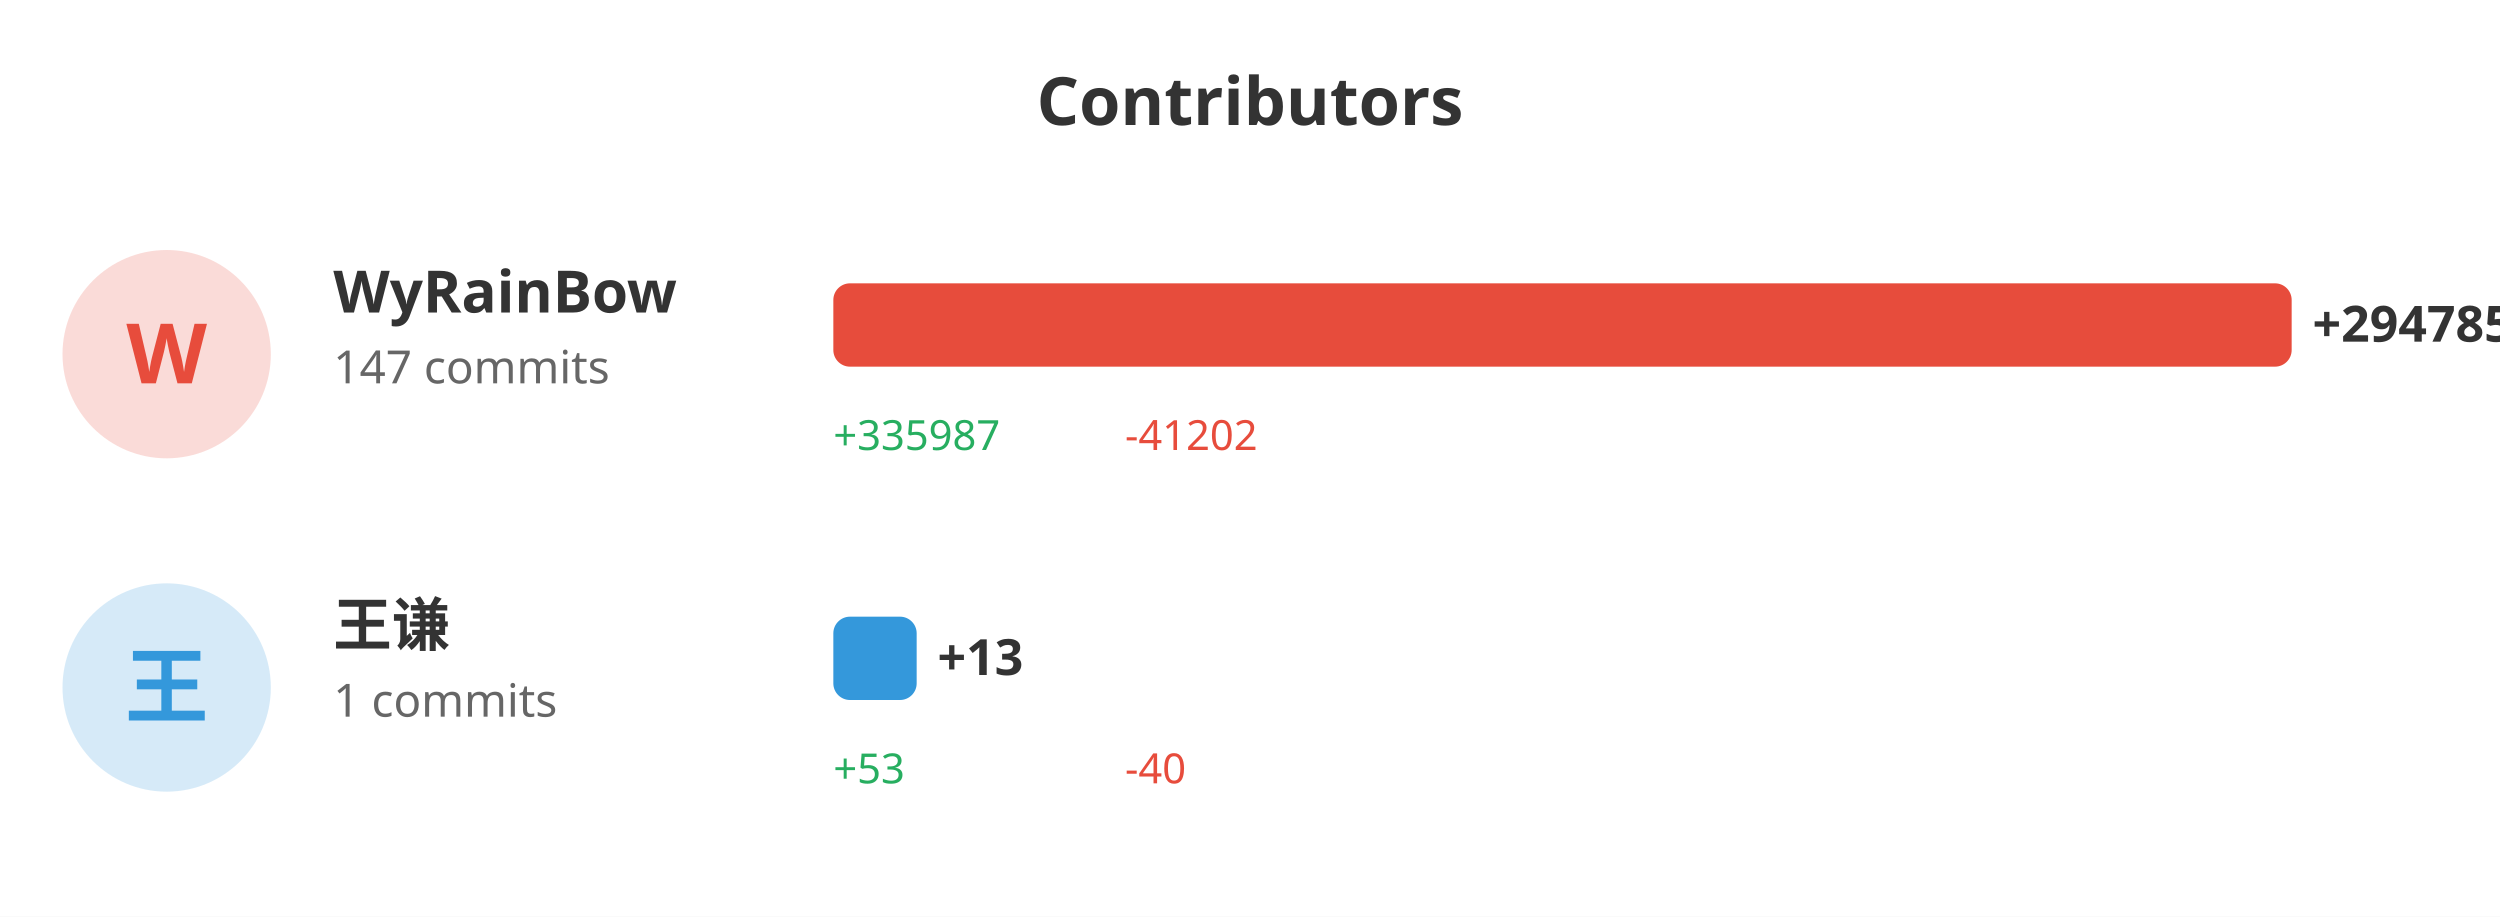
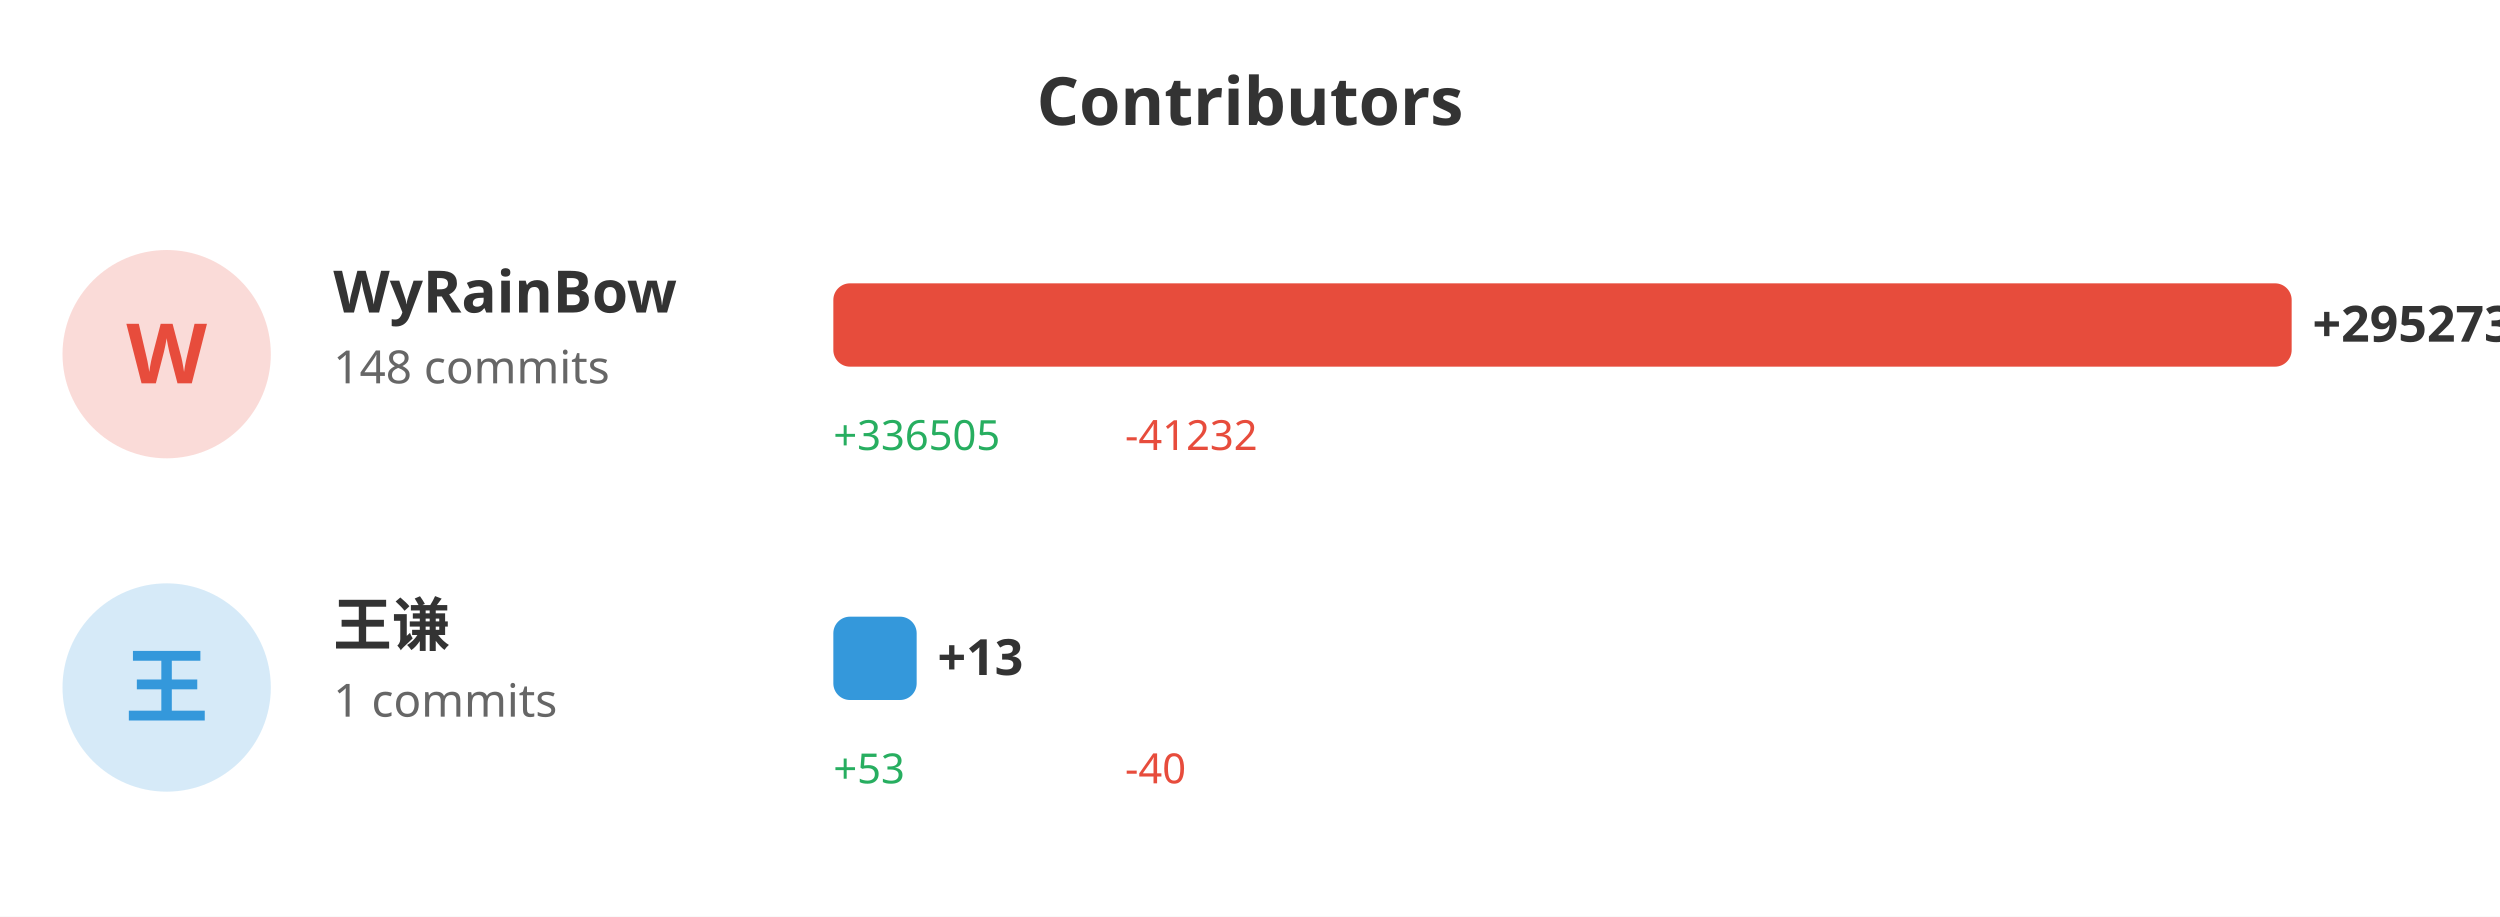
<svg xmlns="http://www.w3.org/2000/svg" width="600" height="220">
  <rect width="100%" height="100%" fill="#ffffff" />
  <text x="300" y="30" fill="#333" font-size="16" font-weight="bold" text-anchor="middle" font-family="sans-serif">Contributors</text>
  <circle cx="40" cy="85" r="25" fill="#e74c3c" opacity="0.2" />
  <text x="40" y="92" fill="#e74c3c" font-size="20" font-weight="bold" text-anchor="middle" font-family="sans-serif">W</text>
  <text x="80" y="75" fill="#333" font-size="14" font-weight="bold" font-family="sans-serif">WyRainBow</text>
-   <text x="80" y="92" fill="#666" font-size="11" font-family="sans-serif">147 commits</text>
+   <text x="80" y="92" fill="#666" font-size="11" font-family="sans-serif">148 commits</text>
  <rect x="200" y="68" width="350.0" height="20" fill="#e74c3c" rx="4" />
-   <text x="555.0" y="82" fill="#333" font-size="12" font-weight="bold" font-family="sans-serif">+294785</text>
-   <text x="200" y="108" fill="#27ae60" font-size="10" font-family="sans-serif">+335987</text>
-   <text x="270" y="108" fill="#e74c3c" font-size="10" font-family="sans-serif">-41202</text>
+   <text x="555.0" y="82" fill="#333" font-size="12" font-weight="bold" font-family="sans-serif">+295273</text>
+   <text x="200" y="108" fill="#27ae60" font-size="10" font-family="sans-serif">+336505</text>
+   <text x="270" y="108" fill="#e74c3c" font-size="10" font-family="sans-serif">-41232</text>
  <circle cx="40" cy="165" r="25" fill="#3498db" opacity="0.2" />
  <text x="40" y="172" fill="#3498db" font-size="20" font-weight="bold" text-anchor="middle" font-family="sans-serif">王</text>
  <text x="80" y="155" fill="#333" font-size="14" font-weight="bold" font-family="sans-serif">王谦</text>
  <text x="80" y="172" fill="#666" font-size="11" font-family="sans-serif">1 commits</text>
  <rect x="200" y="148" width="20" height="20" fill="#3498db" rx="4" />
  <text x="225" y="162" fill="#333" font-size="12" font-weight="bold" font-family="sans-serif">+13</text>
  <text x="200" y="188" fill="#27ae60" font-size="10" font-family="sans-serif">+53</text>
  <text x="270" y="188" fill="#e74c3c" font-size="10" font-family="sans-serif">-40</text>
</svg>
